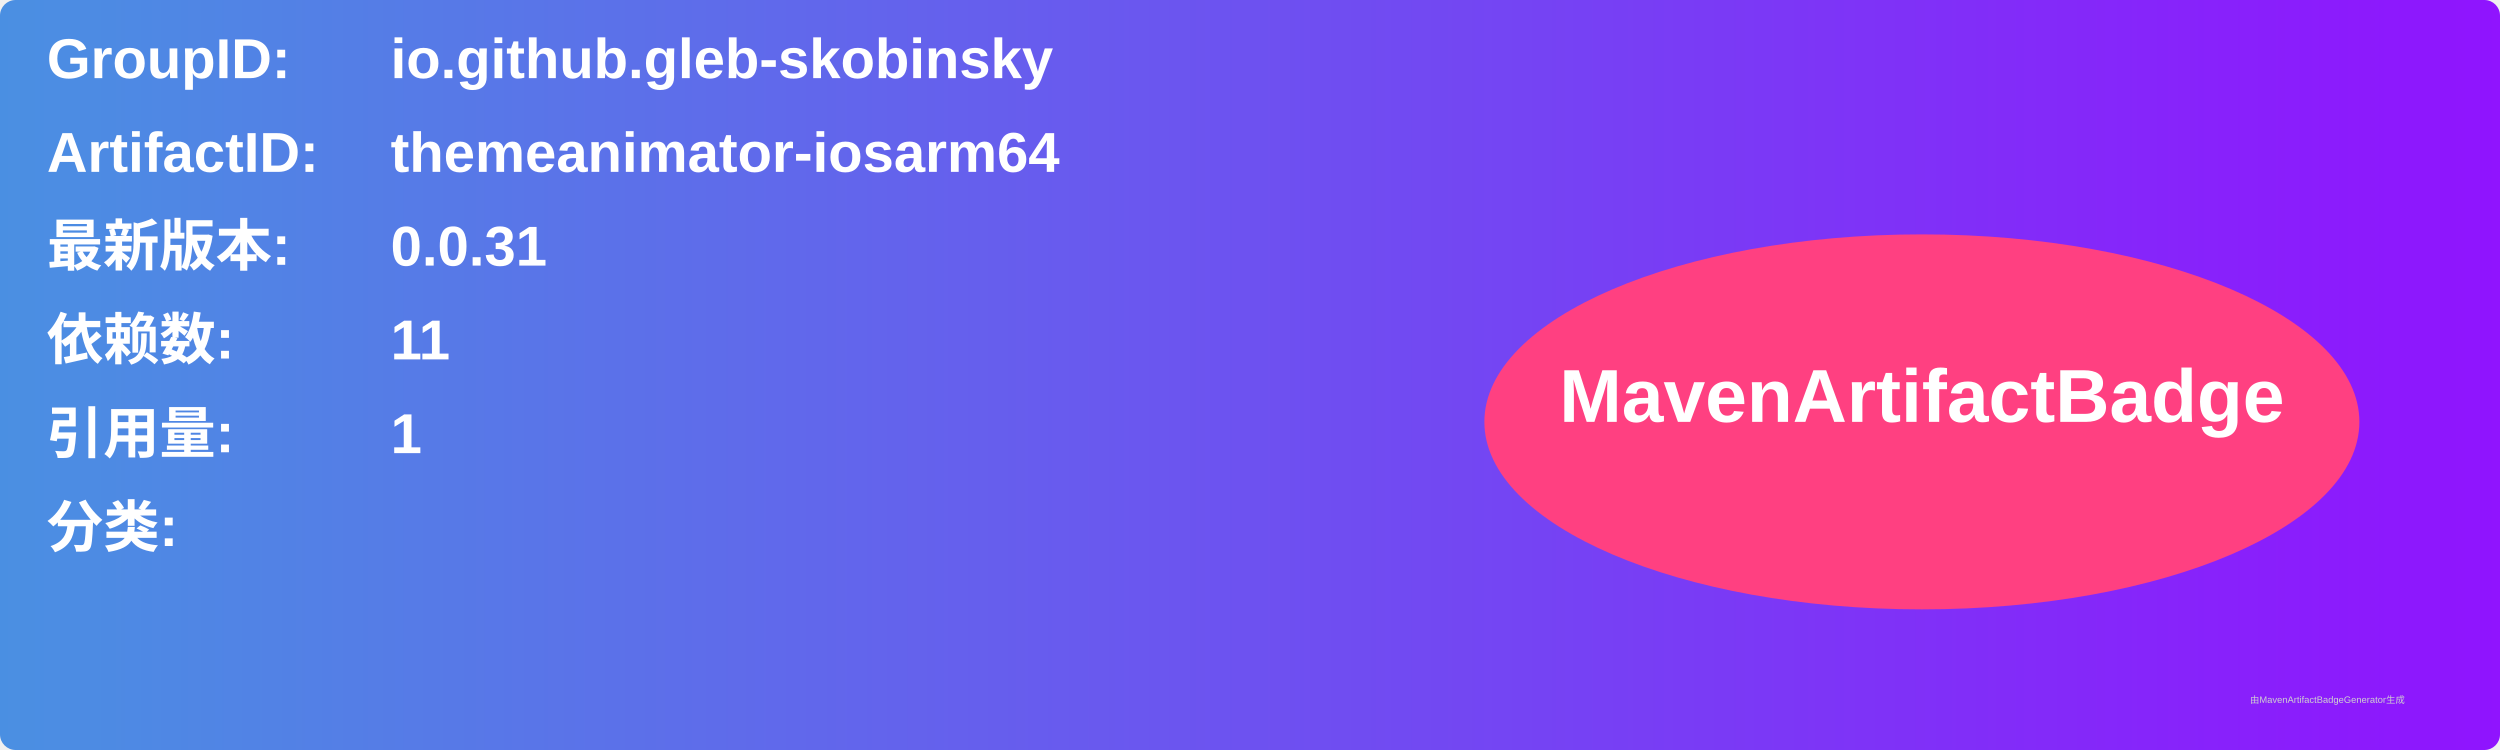
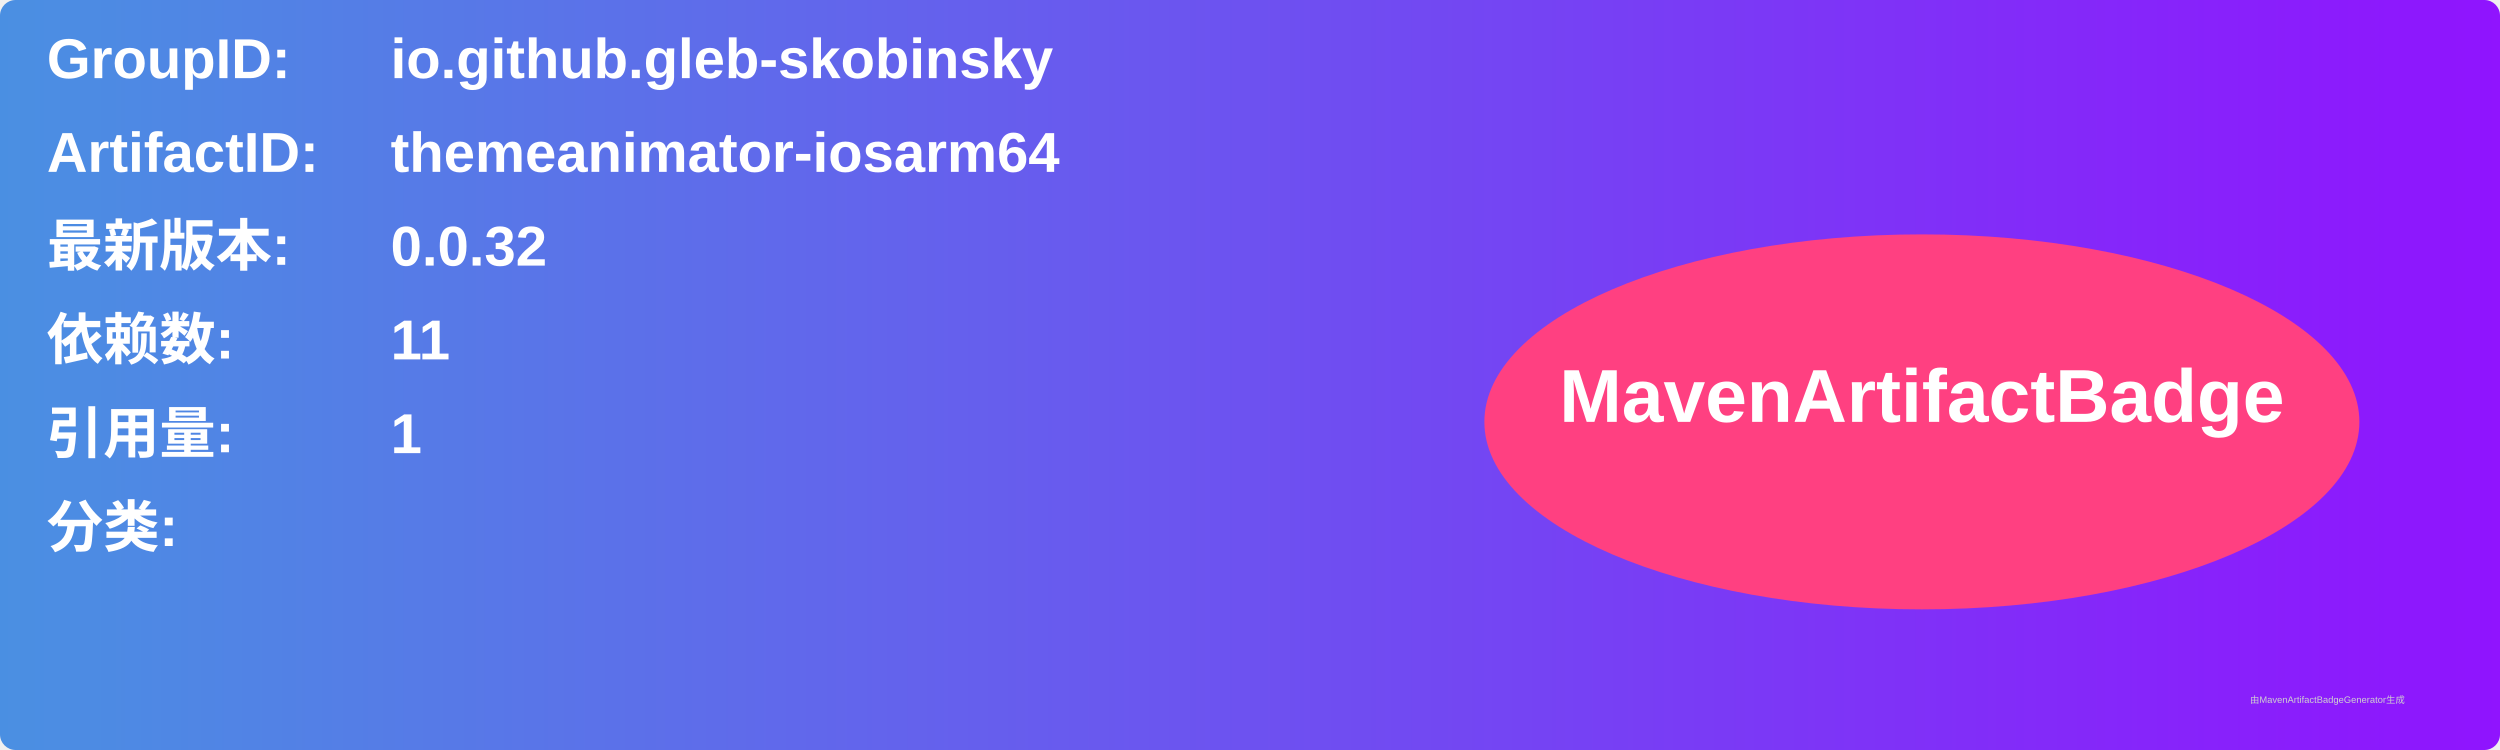
<svg xmlns="http://www.w3.org/2000/svg" width="800" height="240" viewBox="0 0 800 240">
  <linearGradient id="grad" x1="0%" y1="0%" x2="100%" y2="0%">
    <stop offset="0%" stop-color="#4a90e2" />
    <stop offset="100%" stop-color="#9013fe" />
  </linearGradient>
  <rect width="100%" height="100%" rx="5" ry="5" fill="url(#grad)" />
  <g transform="translate(15, 15)">
    <text x="0" y="10" font-family="Arial" font-size="18" fill="white" font-weight="bold" width="260">GroupID:</text>
    <text x="110" y="10" font-family="Arial" font-size="18" fill="white" font-weight="bold" width="460">io.github.gleb-skobinsky</text>
    <text x="0" y="40" font-family="Arial" font-size="18" fill="white" font-weight="bold" width="260">ArtifactID:</text>
    <text x="110" y="40" font-family="Arial" font-size="18" fill="white" font-weight="bold" width="460">themeanimator-iosarm64</text>
    <text x="0" y="70" font-family="Arial" font-size="18" fill="white" font-weight="bold">最新版本:</text>
    <text x="110" y="70" font-family="Arial" font-size="18" fill="white" font-weight="bold">
-       <tspan font-weight="bold">0.0.31</tspan>
+       <tspan font-weight="bold">0.0.32</tspan>
    </text>
    <text x="0" y="100" font-family="Arial" font-size="18" fill="white" font-weight="bold">依赖数: </text>
    <text x="110" y="100" font-family="Arial" font-size="18" fill="white">
      <tspan font-weight="bold">11</tspan>
    </text>
    <text x="0" y="130" font-family="Arial" font-size="18" fill="white" font-weight="bold">引用量: </text>
    <text x="110" y="130" font-family="Arial" font-size="18" fill="white">
      <tspan font-weight="bold">1</tspan>
    </text>
    <text x="0" y="160" font-family="Arial" font-size="18" fill="white" font-weight="bold">分类:</text>
    <text x="10" y="190" font-family="Arial" font-size="10" fill="white">
      <tspan font-weight="bold" />
    </text>
    <ellipse cx="600" cy="120" rx="140" ry="60" fill="#ff4081" />
    <text x="600" y="120" text-anchor="middle" font-family="Arial" font-size="24" fill="white" font-weight="bold">MavenArtifactBadge</text>
  </g>
  <text x="720" y="225" font-family="Arial" font-size="3" fill="#d0d0d0">由MavenArtifactBadgeGenerator生成</text>
</svg>
